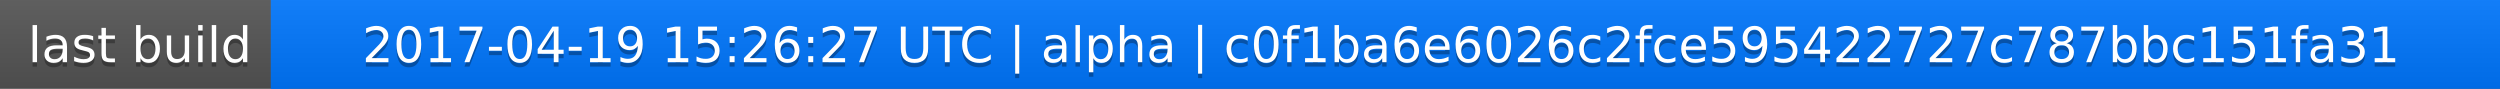
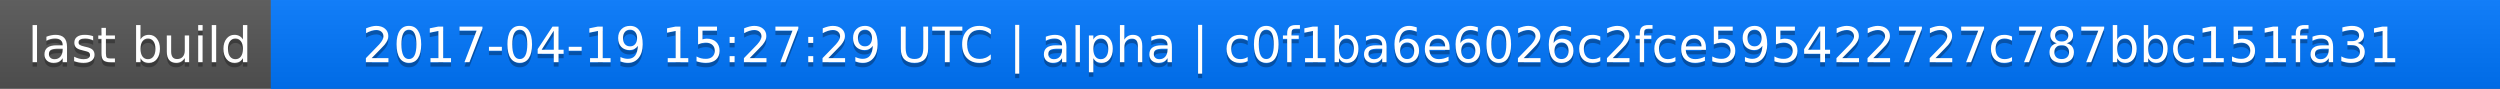
<svg xmlns="http://www.w3.org/2000/svg" width="563" height="20">
  <linearGradient id="a" x2="0" y2="100%">
    <stop offset="0" stop-color="#bbb" stop-opacity=".1" />
    <stop offset="1" stop-opacity=".1" />
  </linearGradient>
  <rect rx="0" width="563" height="20" fill="#555" />
  <rect rx="0" x="61" width="502" height="20" fill="#07f" />
  <path fill="#07f" d="M61 0h4v20h-4z" />
  <rect rx="0" width="563" height="20" fill="url(#a)" />
  <g fill="#fff" text-anchor="middle" font-family="DejaVu Sans,Verdana,Geneva,sans-serif" font-size="11">
    <text x="31.5" y="15" fill="#010101" fill-opacity=".3">last build</text>
    <text x="31.5" y="14">last build</text>
-     <text x="311" y="15" fill="#010101" fill-opacity=".3">2017-04-19 15:26:27 UTC | alpha | c0f1ba6e6026c2fce595422727c787bbc151fa31</text>
-     <text x="311" y="14">2017-04-19 15:26:27 UTC | alpha | c0f1ba6e6026c2fce595422727c787bbc151fa31</text>
+     <text x="311" y="15" fill="#010101" fill-opacity=".3">2017-04-19 15:27:29 UTC | alpha | c0f1ba6e6026c2fce595422727c787bbc151fa31</text>
+     <text x="311" y="14">2017-04-19 15:27:29 UTC | alpha | c0f1ba6e6026c2fce595422727c787bbc151fa31</text>
  </g>
</svg>
